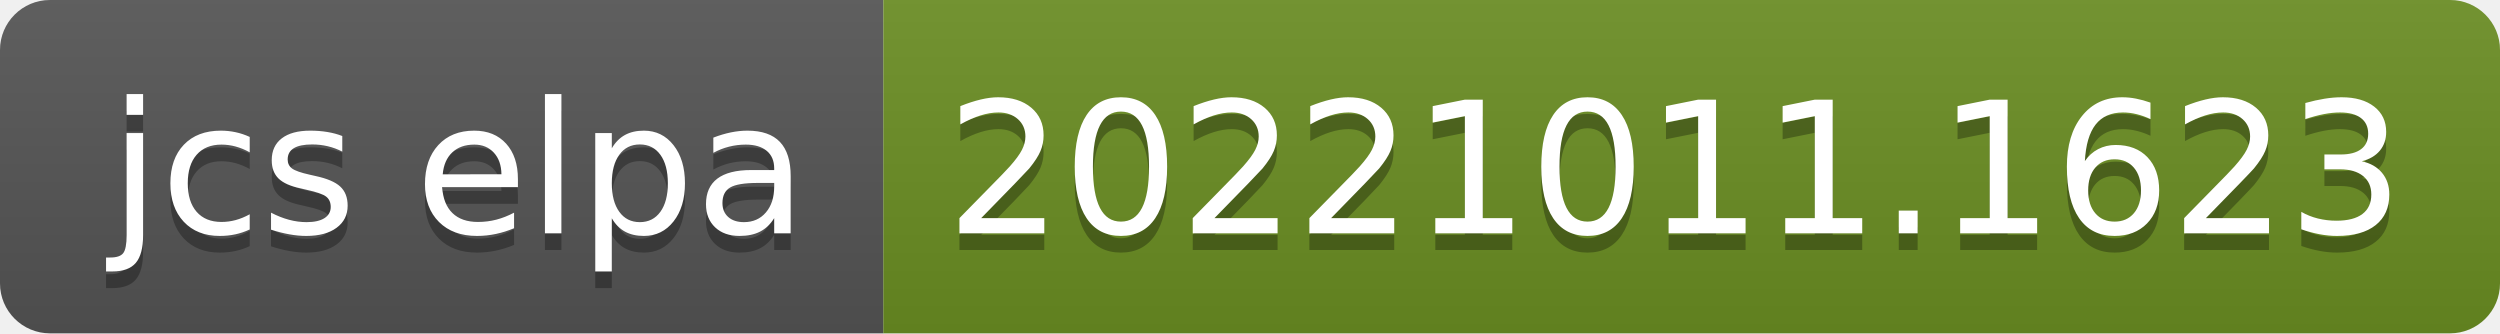
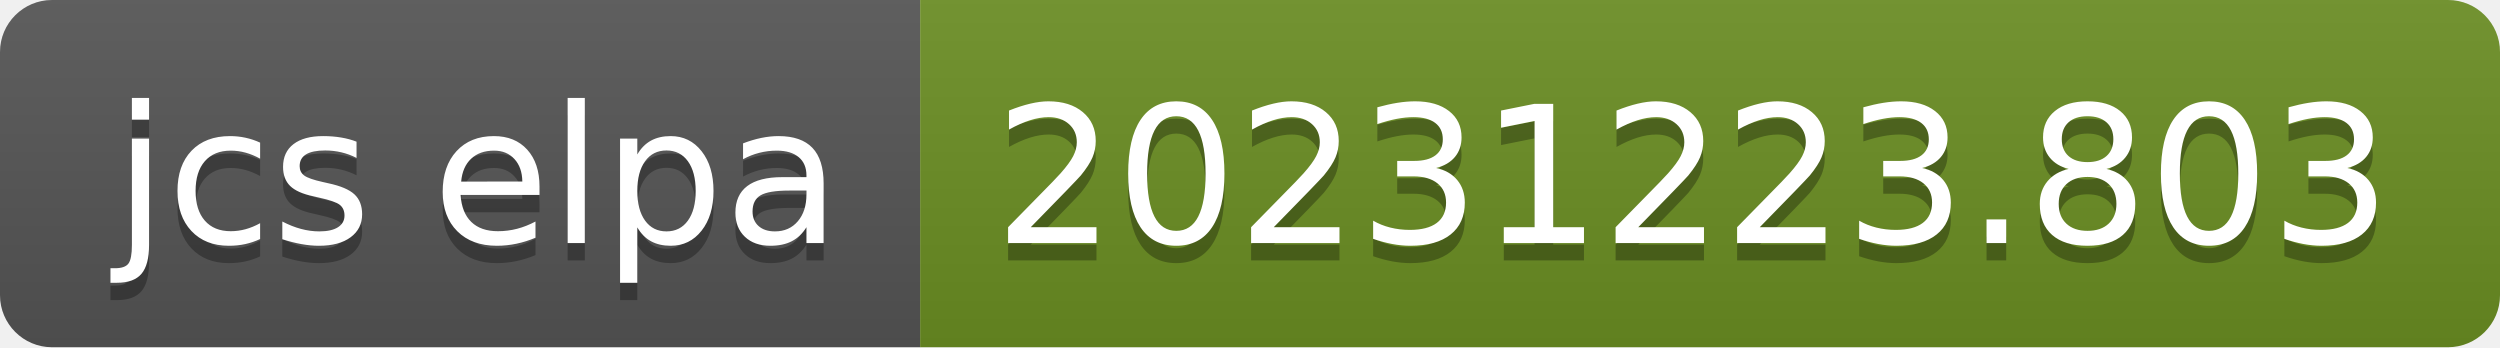
- <svg xmlns="http://www.w3.org/2000/svg" width="150" height="20" role="img" aria-label="jcs elpa: 20221011.1623">
+ <svg xmlns="http://www.w3.org/2000/svg" width="144" height="20" role="img" aria-label="jcs elpa: 20231223.803">
  <linearGradient id="s" x2="0" y2="100%">
    <stop offset="0" stop-color="#bbb" stop-opacity=".1" />
    <stop offset="1" stop-opacity=".1" />
  </linearGradient>
  <clipPath id="r">
-     <rect width="150" height="20" rx="3" fill="#fff" />
+     <rect width="144" height="20" rx="3" fill="#fff" />
  </clipPath>
  <g clip-path="url(#r)">
    <rect width="53" height="20" fill="#555" />
-     <rect x="53" width="97" height="20" fill="#6b8e23" />
-     <rect width="150" height="20" fill="url(#s)" />
+     <rect x="53" width="91" height="20" fill="#6b8e23" />
+     <rect width="144" height="20" fill="url(#s)" />
  </g>
  <g fill="#fff" text-anchor="middle" font-family="Verdana,Geneva,DejaVu Sans,sans-serif" text-rendering="geometricPrecision" font-size="110">
    <text aria-hidden="true" x="275" y="150" fill="#010101" fill-opacity=".3" transform="scale(.1)" textLength="430">jcs elpa</text>
    <text x="275" y="140" transform="scale(.1)" fill="#fff" textLength="430">jcs elpa</text>
-     <text aria-hidden="true" x="1005" y="150" fill="#010101" fill-opacity=".3" transform="scale(.1)" textLength="870">20221011.1623</text>
-     <text x="1005" y="140" transform="scale(.1)" fill="#fff" textLength="870">20221011.1623</text>
+     <text aria-hidden="true" x="975" y="150" fill="#010101" fill-opacity=".3" transform="scale(.1)" textLength="810">20231223.803</text>
+     <text x="975" y="140" transform="scale(.1)" fill="#fff" textLength="810">20231223.803</text>
  </g>
</svg>
